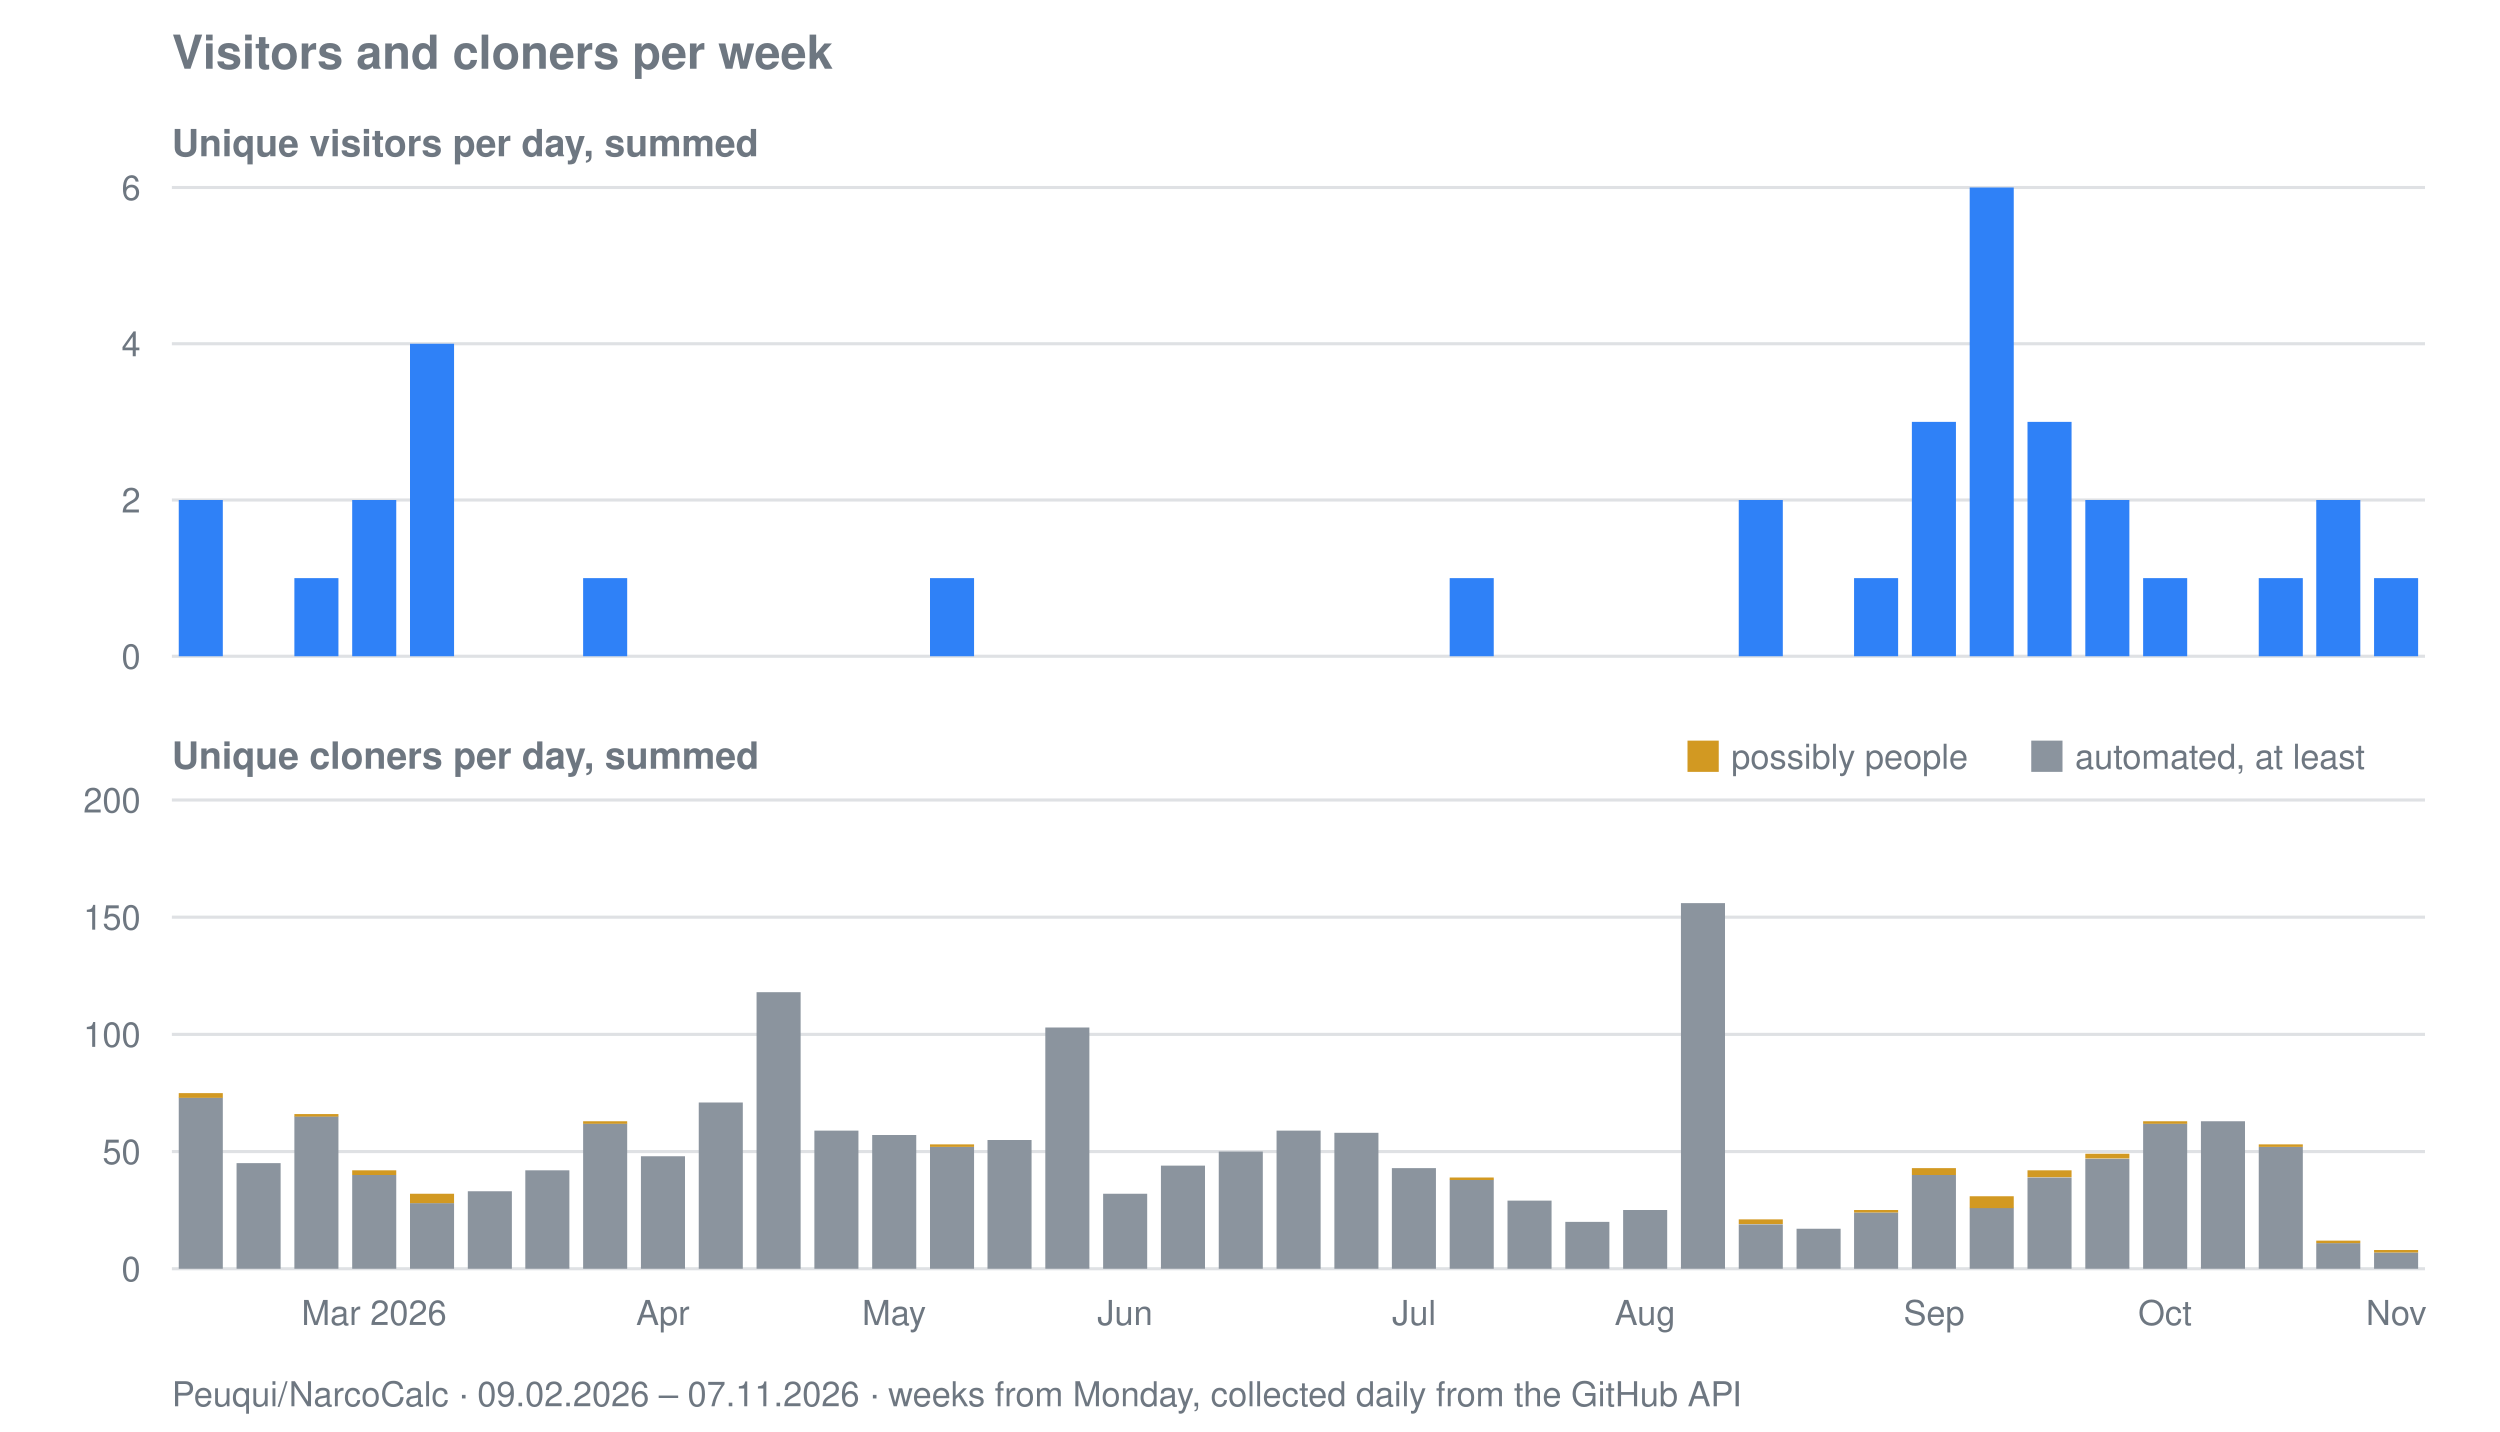
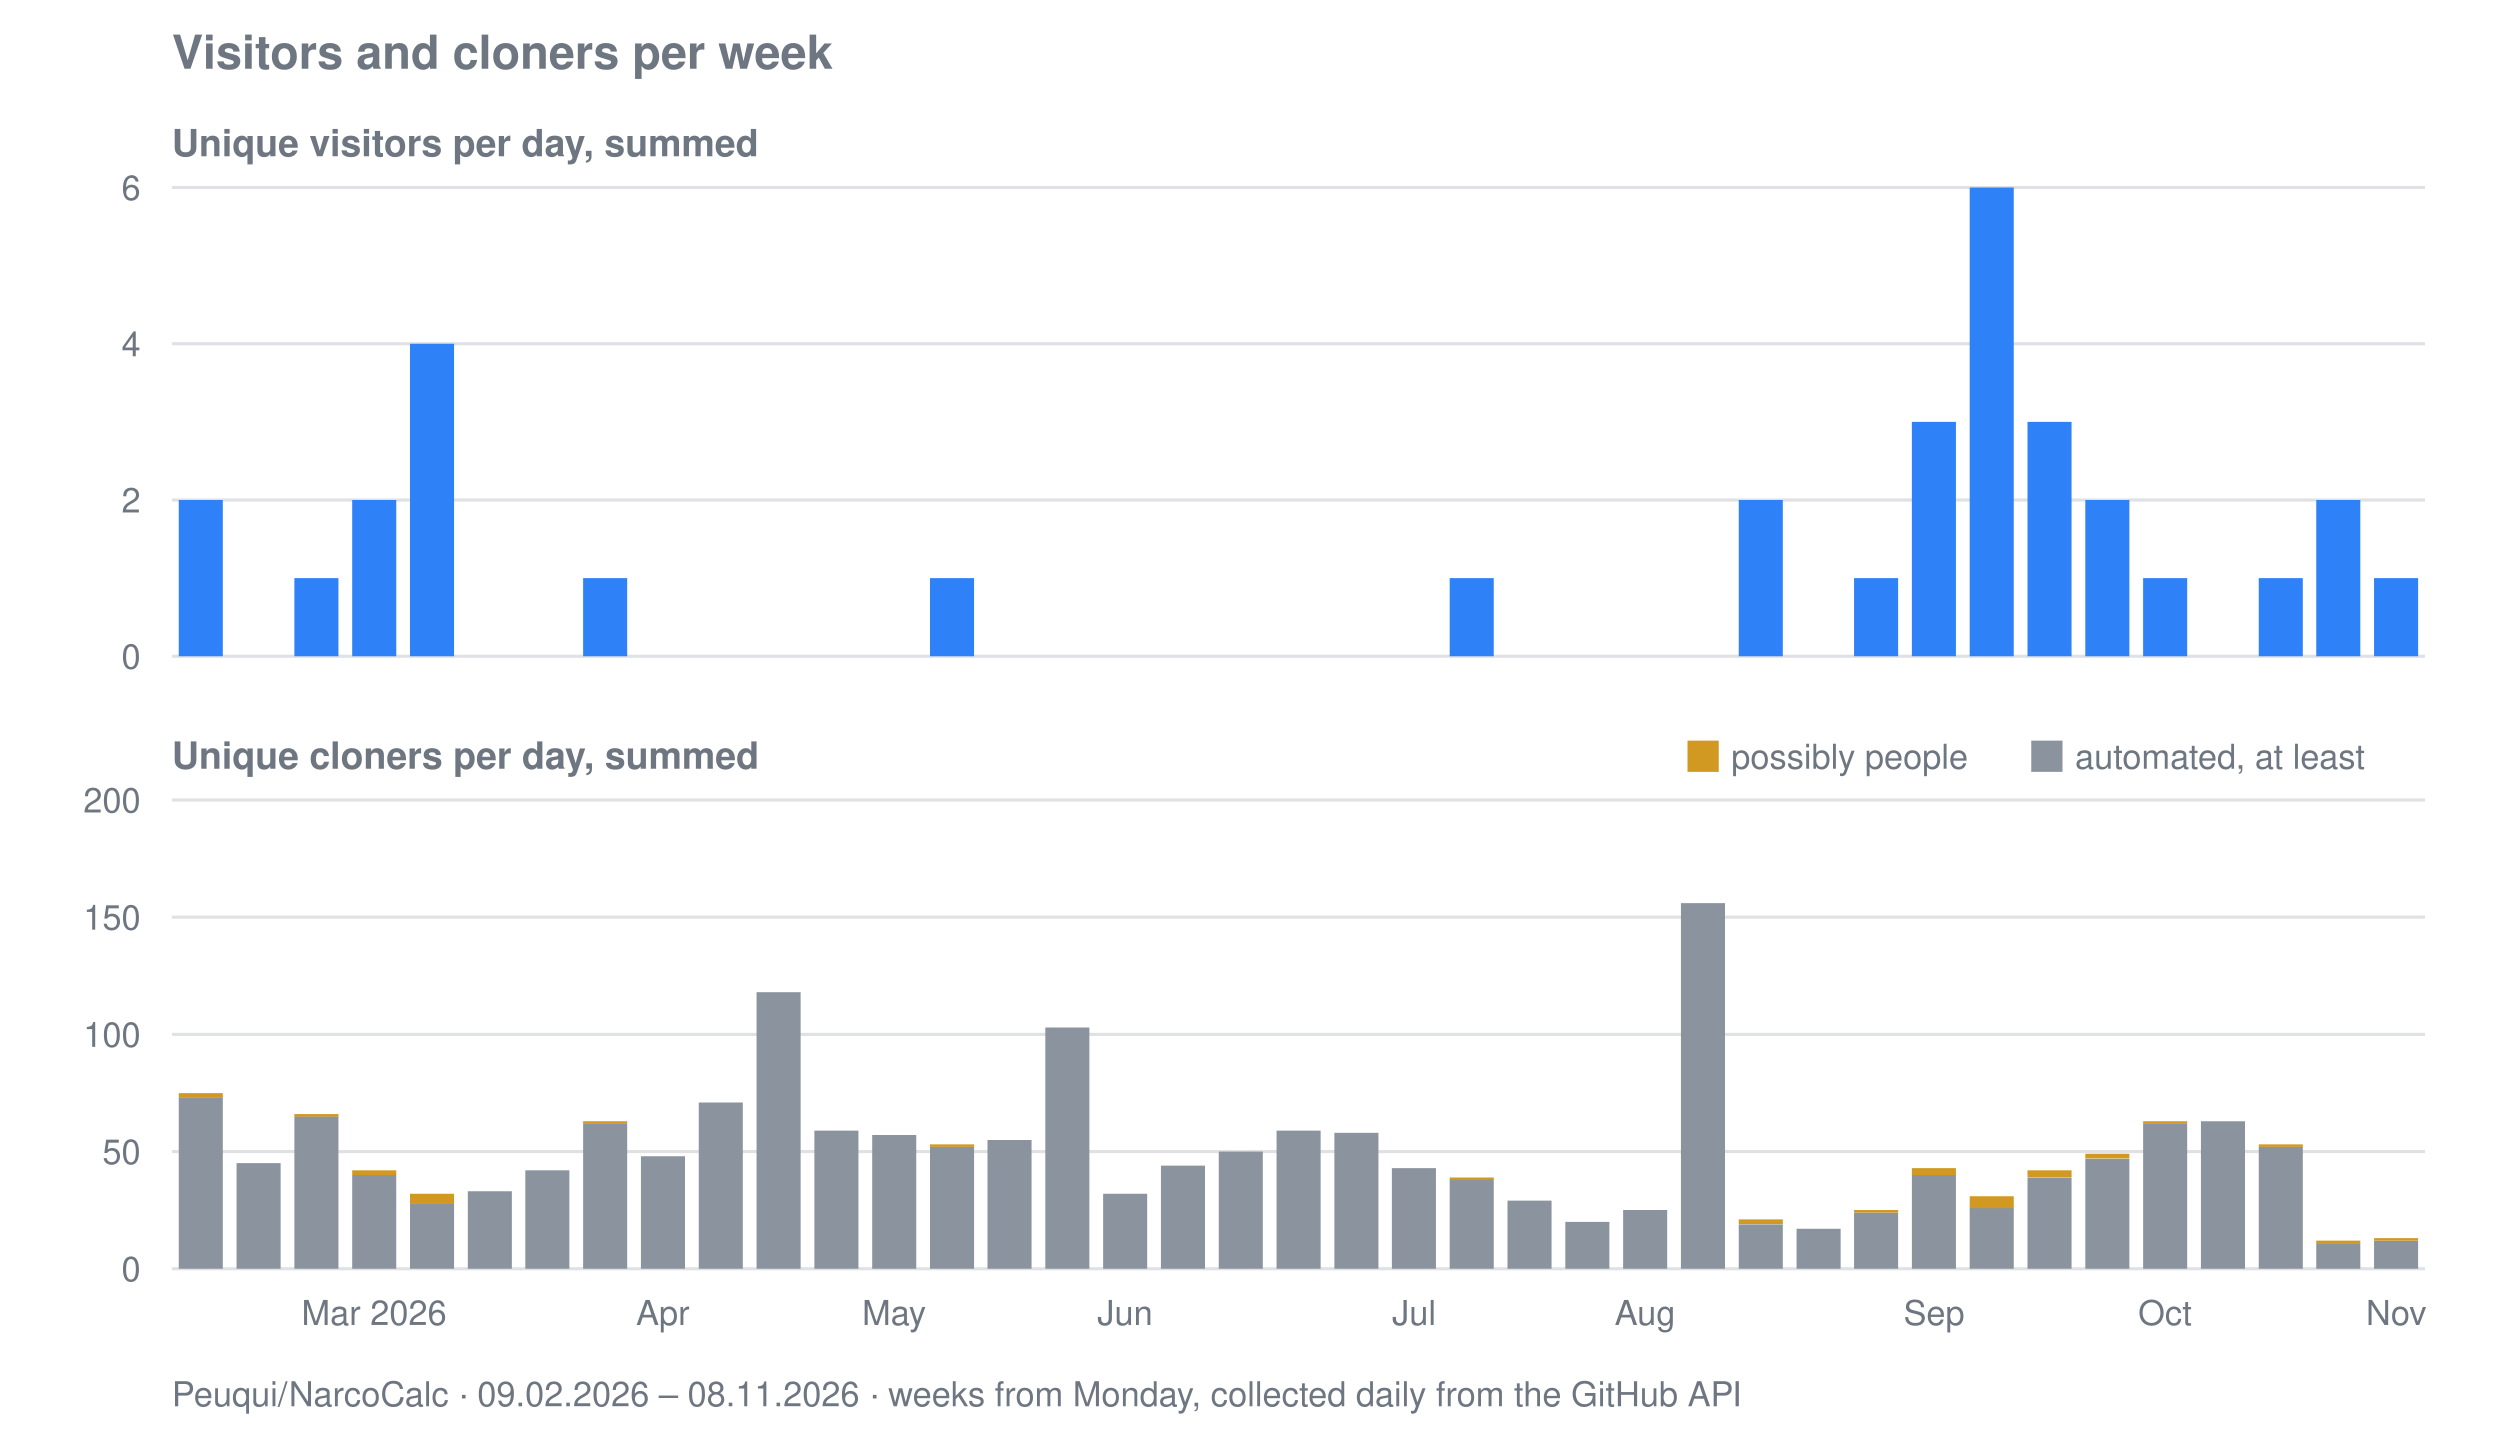
<svg xmlns="http://www.w3.org/2000/svg" viewBox="0 0 800 458" width="800" height="458" role="img" aria-label="Visitors and cloners per week for Peuqui/NarcoCalc">
  <text font-family="system-ui, -apple-system, Segoe UI, Helvetica, Arial, sans-serif" font-size="15" font-weight="600" fill="#6e7781" x="55" y="22">Visitors and cloners per week</text>
  <text font-family="system-ui, -apple-system, Segoe UI, Helvetica, Arial, sans-serif" font-size="12" font-weight="600" fill="#6e7781" x="55" y="50">Unique visitors per day, summed</text>
  <line stroke="#8b949e" stroke-width="1" opacity="0.28" x1="55" y1="210.0" x2="776" y2="210.0" />
  <text font-family="system-ui, -apple-system, Segoe UI, Helvetica, Arial, sans-serif" font-size="11" fill="#6e7781" x="45" y="214.0" text-anchor="end">0</text>
  <line stroke="#8b949e" stroke-width="1" opacity="0.28" x1="55" y1="160.0" x2="776" y2="160.0" />
  <text font-family="system-ui, -apple-system, Segoe UI, Helvetica, Arial, sans-serif" font-size="11" fill="#6e7781" x="45" y="164.0" text-anchor="end">2</text>
  <line stroke="#8b949e" stroke-width="1" opacity="0.28" x1="55" y1="110.0" x2="776" y2="110.0" />
  <text font-family="system-ui, -apple-system, Segoe UI, Helvetica, Arial, sans-serif" font-size="11" fill="#6e7781" x="45" y="114.0" text-anchor="end">4</text>
  <line stroke="#8b949e" stroke-width="1" opacity="0.28" x1="55" y1="60.0" x2="776" y2="60.0" />
  <text font-family="system-ui, -apple-system, Segoe UI, Helvetica, Arial, sans-serif" font-size="11" fill="#6e7781" x="45" y="64.0" text-anchor="end">6</text>
  <rect fill="#2f81f7" x="57.2" y="160.0" width="14.1" height="50.0" />
  <rect fill="#2f81f7" x="94.2" y="185.0" width="14.1" height="25.0" />
  <rect fill="#2f81f7" x="112.7" y="160.0" width="14.1" height="50.0" />
  <rect fill="#2f81f7" x="131.2" y="110.0" width="14.1" height="100.0" />
  <rect fill="#2f81f7" x="186.6" y="185.0" width="14.1" height="25.0" />
  <rect fill="#2f81f7" x="297.6" y="185.0" width="14.1" height="25.0" />
  <rect fill="#2f81f7" x="463.9" y="185.0" width="14.1" height="25.0" />
  <rect fill="#2f81f7" x="556.4" y="160.0" width="14.1" height="50.0" />
  <rect fill="#2f81f7" x="593.3" y="185.0" width="14.1" height="25.0" />
  <rect fill="#2f81f7" x="611.8" y="135.0" width="14.1" height="75.0" />
  <rect fill="#2f81f7" x="630.3" y="60.0" width="14.1" height="150.0" />
  <rect fill="#2f81f7" x="648.8" y="135.0" width="14.1" height="75.0" />
  <rect fill="#2f81f7" x="667.3" y="160.0" width="14.1" height="50.0" />
  <rect fill="#2f81f7" x="685.8" y="185.0" width="14.1" height="25.0" />
  <rect fill="#2f81f7" x="722.8" y="185.0" width="14.1" height="25.0" />
  <rect fill="#2f81f7" x="741.2" y="160.0" width="14.1" height="50.0" />
  <rect fill="#2f81f7" x="759.7" y="185.0" width="14.1" height="25.0" />
  <text font-family="system-ui, -apple-system, Segoe UI, Helvetica, Arial, sans-serif" font-size="12" font-weight="600" fill="#6e7781" x="55" y="246">Unique cloners per day, summed</text>
  <line stroke="#8b949e" stroke-width="1" opacity="0.28" x1="55" y1="406.0" x2="776" y2="406.0" />
  <text font-family="system-ui, -apple-system, Segoe UI, Helvetica, Arial, sans-serif" font-size="11" fill="#6e7781" x="45" y="410.0" text-anchor="end">0</text>
  <line stroke="#8b949e" stroke-width="1" opacity="0.28" x1="55" y1="368.5" x2="776" y2="368.5" />
  <text font-family="system-ui, -apple-system, Segoe UI, Helvetica, Arial, sans-serif" font-size="11" fill="#6e7781" x="45" y="372.5" text-anchor="end">50</text>
  <line stroke="#8b949e" stroke-width="1" opacity="0.28" x1="55" y1="331.0" x2="776" y2="331.0" />
  <text font-family="system-ui, -apple-system, Segoe UI, Helvetica, Arial, sans-serif" font-size="11" fill="#6e7781" x="45" y="335.0" text-anchor="end">100</text>
  <line stroke="#8b949e" stroke-width="1" opacity="0.28" x1="55" y1="293.5" x2="776" y2="293.5" />
  <text font-family="system-ui, -apple-system, Segoe UI, Helvetica, Arial, sans-serif" font-size="11" fill="#6e7781" x="45" y="297.5" text-anchor="end">150</text>
  <line stroke="#8b949e" stroke-width="1" opacity="0.28" x1="55" y1="256.0" x2="776" y2="256.0" />
  <text font-family="system-ui, -apple-system, Segoe UI, Helvetica, Arial, sans-serif" font-size="11" fill="#6e7781" x="45" y="260.0" text-anchor="end">200</text>
  <rect fill="#8b949e" x="57.2" y="351.2" width="14.1" height="54.8" />
  <rect fill="#d29922" x="57.2" y="349.8" width="14.1" height="1.5" />
  <rect fill="#8b949e" x="75.7" y="372.2" width="14.1" height="33.8" />
  <rect fill="#8b949e" x="94.2" y="357.2" width="14.1" height="48.8" />
  <rect fill="#d29922" x="94.2" y="356.5" width="14.1" height="0.8" />
  <rect fill="#8b949e" x="112.7" y="376.0" width="14.1" height="30.0" />
  <rect fill="#d29922" x="112.7" y="374.5" width="14.1" height="1.5" />
  <rect fill="#8b949e" x="131.2" y="385.0" width="14.1" height="21.0" />
  <rect fill="#d29922" x="131.2" y="382.0" width="14.1" height="3.0" />
  <rect fill="#8b949e" x="149.7" y="381.2" width="14.1" height="24.8" />
  <rect fill="#8b949e" x="168.1" y="374.5" width="14.1" height="31.5" />
  <rect fill="#8b949e" x="186.6" y="359.5" width="14.1" height="46.5" />
  <rect fill="#d29922" x="186.6" y="358.8" width="14.1" height="0.8" />
  <rect fill="#8b949e" x="205.1" y="370.0" width="14.1" height="36.0" />
  <rect fill="#8b949e" x="223.6" y="352.8" width="14.1" height="53.2" />
  <rect fill="#8b949e" x="242.1" y="317.5" width="14.1" height="88.5" />
  <rect fill="#8b949e" x="260.6" y="361.8" width="14.1" height="44.2" />
  <rect fill="#8b949e" x="279.1" y="363.2" width="14.1" height="42.8" />
  <rect fill="#8b949e" x="297.6" y="367.0" width="14.1" height="39.0" />
  <rect fill="#d29922" x="297.6" y="366.2" width="14.1" height="0.8" />
  <rect fill="#8b949e" x="316.0" y="364.8" width="14.1" height="41.2" />
  <rect fill="#8b949e" x="334.5" y="328.8" width="14.1" height="77.2" />
  <rect fill="#8b949e" x="353.0" y="382.0" width="14.1" height="24.0" />
  <rect fill="#8b949e" x="371.5" y="373.0" width="14.1" height="33.0" />
  <rect fill="#8b949e" x="390.0" y="368.5" width="14.1" height="37.5" />
  <rect fill="#8b949e" x="408.5" y="361.8" width="14.1" height="44.2" />
  <rect fill="#8b949e" x="427.0" y="362.5" width="14.1" height="43.5" />
  <rect fill="#8b949e" x="445.4" y="373.8" width="14.1" height="32.2" />
  <rect fill="#8b949e" x="463.9" y="377.5" width="14.1" height="28.5" />
  <rect fill="#d29922" x="463.9" y="376.8" width="14.1" height="0.8" />
  <rect fill="#8b949e" x="482.4" y="384.2" width="14.1" height="21.8" />
  <rect fill="#8b949e" x="500.9" y="391.0" width="14.1" height="15.0" />
  <rect fill="#8b949e" x="519.4" y="387.2" width="14.1" height="18.8" />
  <rect fill="#8b949e" x="537.9" y="289.0" width="14.1" height="117.0" />
  <rect fill="#8b949e" x="556.4" y="391.8" width="14.1" height="14.2" />
  <rect fill="#d29922" x="556.4" y="390.2" width="14.1" height="1.5" />
  <rect fill="#8b949e" x="574.9" y="393.2" width="14.1" height="12.8" />
  <rect fill="#8b949e" x="593.3" y="388.0" width="14.1" height="18.0" />
  <rect fill="#d29922" x="593.3" y="387.2" width="14.1" height="0.8" />
  <rect fill="#8b949e" x="611.8" y="376.0" width="14.1" height="30.0" />
  <rect fill="#d29922" x="611.8" y="373.8" width="14.1" height="2.2" />
  <rect fill="#8b949e" x="630.3" y="386.5" width="14.1" height="19.5" />
  <rect fill="#d29922" x="630.3" y="382.8" width="14.1" height="3.8" />
  <rect fill="#8b949e" x="648.8" y="376.8" width="14.1" height="29.2" />
  <rect fill="#d29922" x="648.8" y="374.5" width="14.1" height="2.2" />
  <rect fill="#8b949e" x="667.3" y="370.8" width="14.1" height="35.2" />
  <rect fill="#d29922" x="667.3" y="369.2" width="14.1" height="1.5" />
  <rect fill="#8b949e" x="685.8" y="359.5" width="14.1" height="46.5" />
  <rect fill="#d29922" x="685.8" y="358.8" width="14.1" height="0.8" />
  <rect fill="#8b949e" x="704.3" y="358.8" width="14.1" height="47.2" />
  <rect fill="#8b949e" x="722.8" y="367.0" width="14.1" height="39.0" />
  <rect fill="#d29922" x="722.8" y="366.2" width="14.1" height="0.8" />
  <rect fill="#8b949e" x="741.2" y="397.8" width="14.1" height="8.2" />
  <rect fill="#d29922" x="741.2" y="397.0" width="14.1" height="0.8" />
-   <rect fill="#8b949e" x="759.7" y="400.8" width="14.1" height="5.2" />
-   <rect fill="#d29922" x="759.7" y="400.0" width="14.1" height="0.8" />
+   <rect fill="#8b949e" x="759.7" y="397.0" width="14.1" height="9.0" />
+   <rect fill="#d29922" x="759.7" y="396.2" width="14.1" height="0.8" />
  <rect fill="#d29922" x="540" y="237" width="10" height="10" />
  <text font-family="system-ui, -apple-system, Segoe UI, Helvetica, Arial, sans-serif" font-size="11" fill="#6e7781" x="554" y="246">possibly people</text>
  <rect fill="#8b949e" x="650" y="237" width="10" height="10" />
  <text font-family="system-ui, -apple-system, Segoe UI, Helvetica, Arial, sans-serif" font-size="11" fill="#6e7781" x="664" y="246">automated, at least</text>
  <text font-family="system-ui, -apple-system, Segoe UI, Helvetica, Arial, sans-serif" font-size="11" fill="#6e7781" x="119.7" y="424" text-anchor="middle">Mar 2026</text>
  <text font-family="system-ui, -apple-system, Segoe UI, Helvetica, Arial, sans-serif" font-size="11" fill="#6e7781" x="212.1" y="424" text-anchor="middle">Apr</text>
  <text font-family="system-ui, -apple-system, Segoe UI, Helvetica, Arial, sans-serif" font-size="11" fill="#6e7781" x="286.1" y="424" text-anchor="middle">May</text>
  <text font-family="system-ui, -apple-system, Segoe UI, Helvetica, Arial, sans-serif" font-size="11" fill="#6e7781" x="360.0" y="424" text-anchor="middle">Jun</text>
  <text font-family="system-ui, -apple-system, Segoe UI, Helvetica, Arial, sans-serif" font-size="11" fill="#6e7781" x="452.5" y="424" text-anchor="middle">Jul</text>
  <text font-family="system-ui, -apple-system, Segoe UI, Helvetica, Arial, sans-serif" font-size="11" fill="#6e7781" x="526.4" y="424" text-anchor="middle">Aug</text>
  <text font-family="system-ui, -apple-system, Segoe UI, Helvetica, Arial, sans-serif" font-size="11" fill="#6e7781" x="618.9" y="424" text-anchor="middle">Sep</text>
  <text font-family="system-ui, -apple-system, Segoe UI, Helvetica, Arial, sans-serif" font-size="11" fill="#6e7781" x="692.8" y="424" text-anchor="middle">Oct</text>
  <text font-family="system-ui, -apple-system, Segoe UI, Helvetica, Arial, sans-serif" font-size="11" fill="#6e7781" x="766.8" y="424" text-anchor="middle">Nov</text>
-   <text font-family="system-ui, -apple-system, Segoe UI, Helvetica, Arial, sans-serif" font-size="11" fill="#6e7781" x="55" y="450">Peuqui/NarcoCalc · 09.02.2026 – 07.11.2026 · weeks from Monday, collected daily from the GitHub API</text>
+   <text font-family="system-ui, -apple-system, Segoe UI, Helvetica, Arial, sans-serif" font-size="11" fill="#6e7781" x="55" y="450">Peuqui/NarcoCalc · 09.02.2026 – 08.11.2026 · weeks from Monday, collected daily from the GitHub API</text>
</svg>
